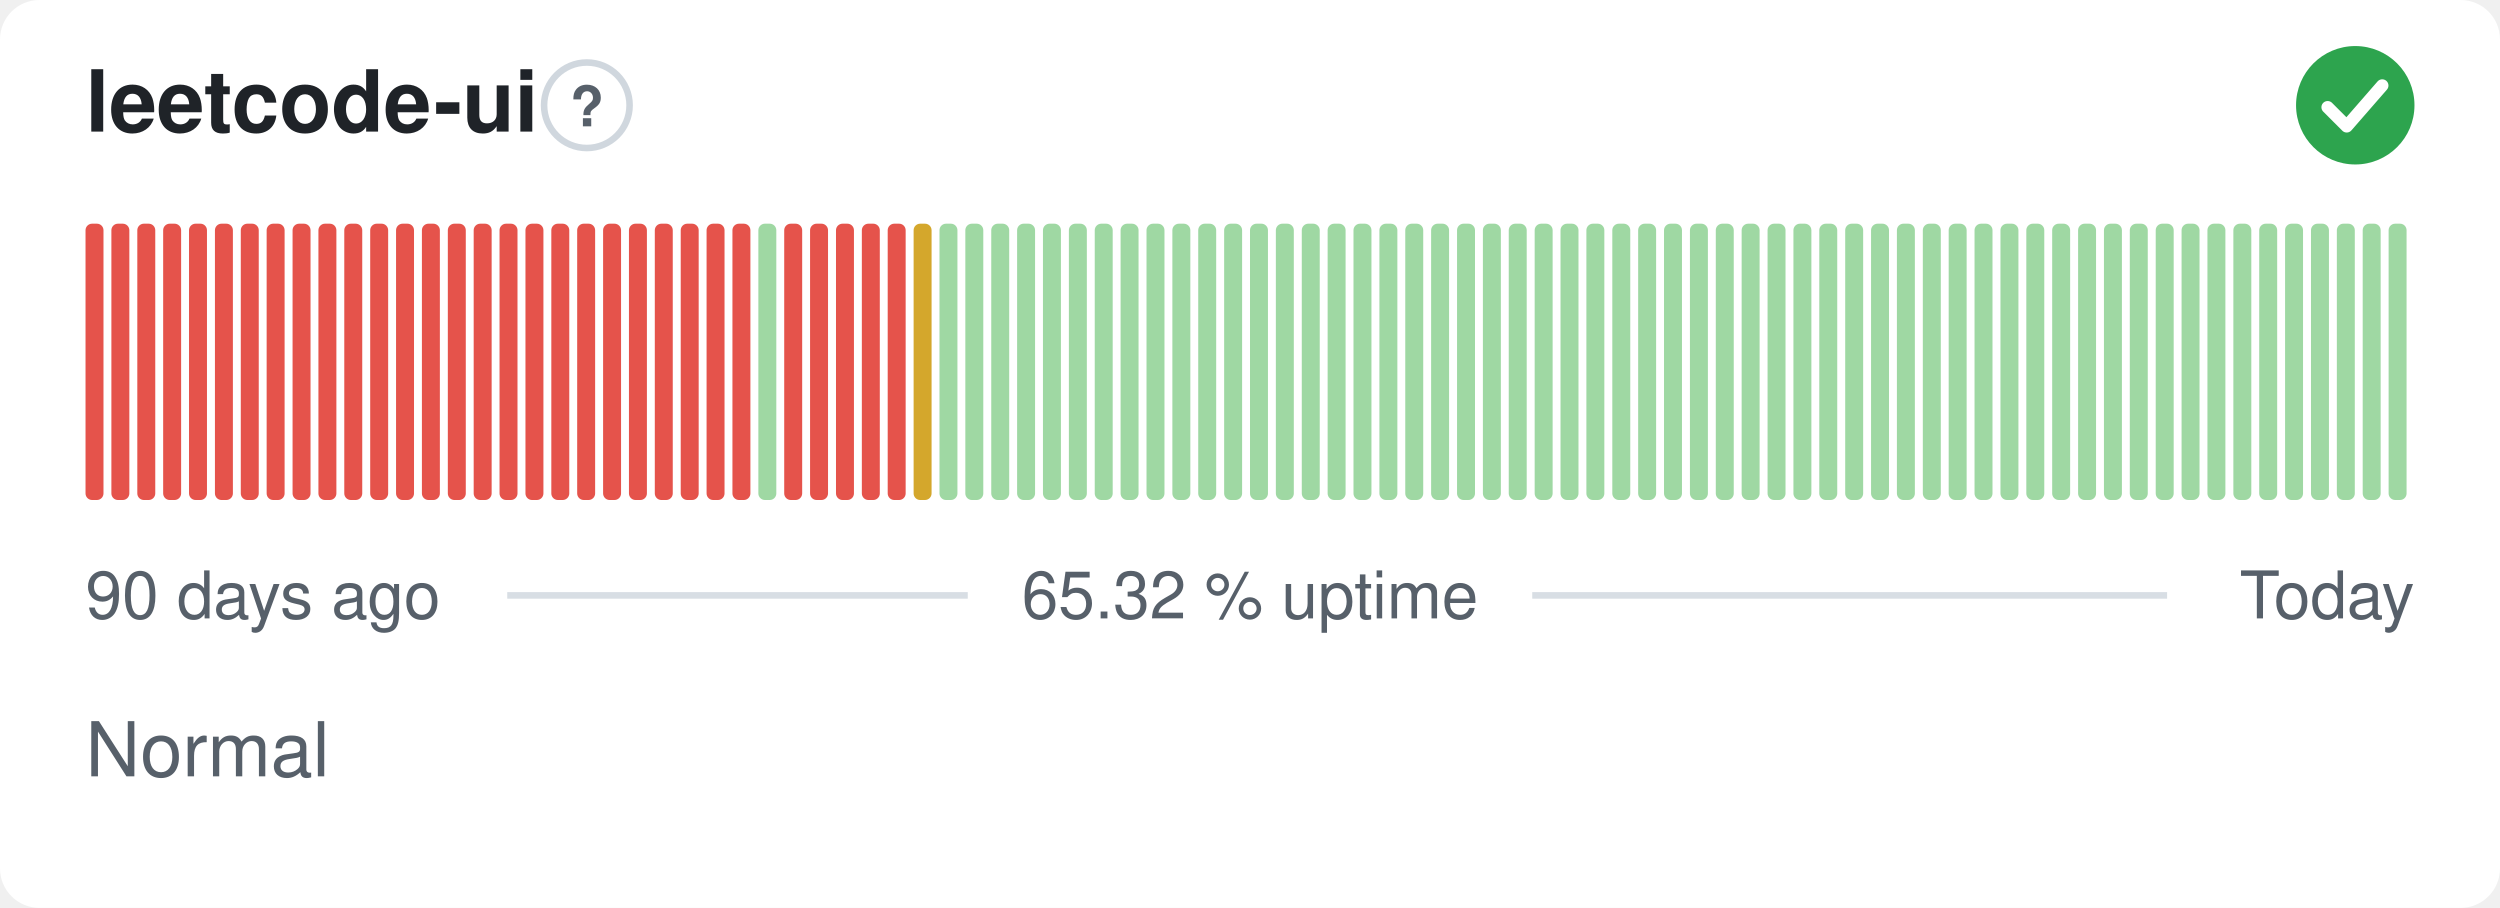
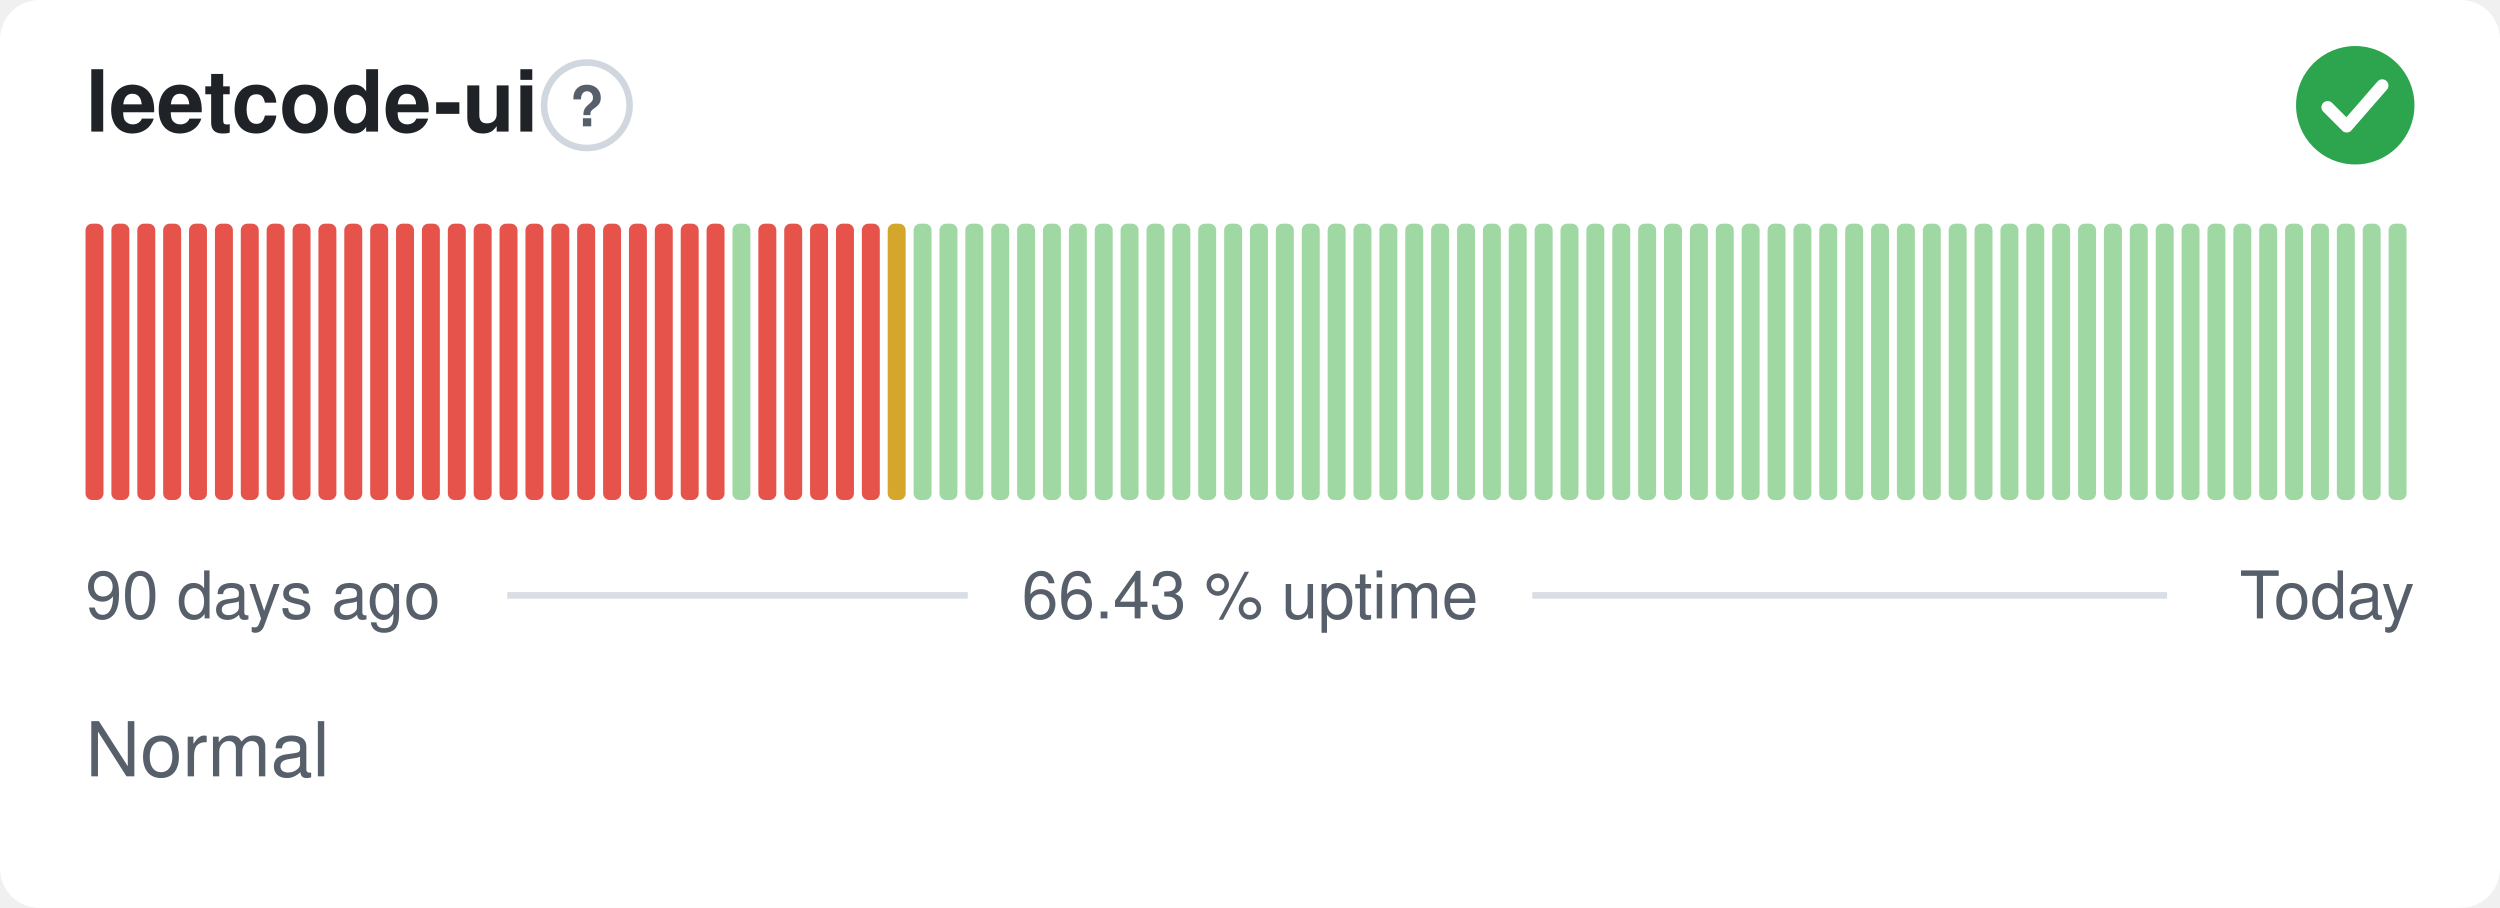
- <svg xmlns="http://www.w3.org/2000/svg" width="380" height="138" viewBox="0 0 380 138" role="img" aria-label="leetcode-ui: Normal, 65.32 % uptime over the last 90 days" font-family="-apple-system,BlinkMacSystemFont,'Segoe UI',Helvetica,Arial,sans-serif">
+ <svg xmlns="http://www.w3.org/2000/svg" width="380" height="138" viewBox="0 0 380 138" role="img" aria-label="leetcode-ui: Normal, 66.43 % uptime over the last 90 days" font-family="-apple-system,BlinkMacSystemFont,'Segoe UI',Helvetica,Arial,sans-serif">
  <style>
    @media (prefers-color-scheme: dark) {
      .bg { fill: #0d1117 }
      .title { fill: #e6edf3 }
      .muted { fill: #8b949e }
      .hint { stroke: #30363d }
      .rule { stroke: #30363d }
      .nodata { fill: #21262d }
    }
  </style>
  <rect class="bg" width="380" height="138" rx="6" fill="#ffffff" />
  <text class="title" x="13" y="20" font-size="13" font-weight="600" fill="#1f2328">leetcode-ui</text>
  <circle class="hint" cx="89.2" cy="16" r="6.5" fill="none" stroke="#d0d7de" stroke-width="1" />
  <text class="muted" x="89.2" y="19.2" text-anchor="middle" font-size="8.5" font-weight="700" fill="#57606a">?</text>
  <circle cx="358" cy="16" r="9" fill="#2da44e" />
  <path d="M353.80 16.30l2.90 2.90 5.40 -6.20" fill="none" stroke="#fff" stroke-width="1.89" stroke-linecap="round" stroke-linejoin="round" />
  <rect x="13.00" y="34.00" width="2.73" height="42.00" rx="1" fill="#e5534b" />
  <rect x="16.93" y="34.00" width="2.73" height="42.00" rx="1" fill="#e5534b" />
  <rect x="20.87" y="34.00" width="2.73" height="42.00" rx="1" fill="#e5534b" />
  <rect x="24.80" y="34.00" width="2.73" height="42.00" rx="1" fill="#e5534b" />
  <rect x="28.73" y="34.00" width="2.73" height="42.00" rx="1" fill="#e5534b" />
  <rect x="32.67" y="34.00" width="2.73" height="42.00" rx="1" fill="#e5534b" />
  <rect x="36.60" y="34.00" width="2.73" height="42.00" rx="1" fill="#e5534b" />
  <rect x="40.53" y="34.00" width="2.73" height="42.00" rx="1" fill="#e5534b" />
  <rect x="44.47" y="34.00" width="2.73" height="42.00" rx="1" fill="#e5534b" />
  <rect x="48.40" y="34.00" width="2.73" height="42.00" rx="1" fill="#e5534b" />
  <rect x="52.33" y="34.00" width="2.73" height="42.00" rx="1" fill="#e5534b" />
  <rect x="56.27" y="34.00" width="2.73" height="42.00" rx="1" fill="#e5534b" />
  <rect x="60.20" y="34.00" width="2.73" height="42.00" rx="1" fill="#e5534b" />
  <rect x="64.13" y="34.00" width="2.73" height="42.00" rx="1" fill="#e5534b" />
  <rect x="68.07" y="34.00" width="2.73" height="42.00" rx="1" fill="#e5534b" />
  <rect x="72.00" y="34.00" width="2.73" height="42.00" rx="1" fill="#e5534b" />
  <rect x="75.93" y="34.00" width="2.73" height="42.00" rx="1" fill="#e5534b" />
  <rect x="79.87" y="34.00" width="2.73" height="42.00" rx="1" fill="#e5534b" />
  <rect x="83.80" y="34.00" width="2.73" height="42.00" rx="1" fill="#e5534b" />
  <rect x="87.73" y="34.00" width="2.73" height="42.00" rx="1" fill="#e5534b" />
  <rect x="91.67" y="34.00" width="2.73" height="42.00" rx="1" fill="#e5534b" />
  <rect x="95.60" y="34.00" width="2.73" height="42.00" rx="1" fill="#e5534b" />
  <rect x="99.53" y="34.00" width="2.73" height="42.00" rx="1" fill="#e5534b" />
  <rect x="103.47" y="34.00" width="2.73" height="42.00" rx="1" fill="#e5534b" />
  <rect x="107.40" y="34.00" width="2.73" height="42.00" rx="1" fill="#e5534b" />
-   <rect x="111.33" y="34.00" width="2.73" height="42.00" rx="1" fill="#e5534b" />
-   <rect x="115.27" y="34.00" width="2.73" height="42.00" rx="1" fill="#9fd8a3" />
+   <rect x="111.33" y="34.00" width="2.73" height="42.00" rx="1" fill="#9fd8a3" />
+   <rect x="115.27" y="34.00" width="2.73" height="42.00" rx="1" fill="#e5534b" />
  <rect x="119.20" y="34.00" width="2.73" height="42.00" rx="1" fill="#e5534b" />
  <rect x="123.13" y="34.00" width="2.73" height="42.00" rx="1" fill="#e5534b" />
  <rect x="127.07" y="34.00" width="2.73" height="42.00" rx="1" fill="#e5534b" />
  <rect x="131.00" y="34.00" width="2.73" height="42.00" rx="1" fill="#e5534b" />
-   <rect x="134.93" y="34.00" width="2.73" height="42.00" rx="1" fill="#e5534b" />
-   <rect x="138.87" y="34.00" width="2.73" height="42.00" rx="1" fill="#d4a72c" />
+   <rect x="134.93" y="34.00" width="2.73" height="42.00" rx="1" fill="#d4a72c" />
+   <rect x="138.87" y="34.00" width="2.73" height="42.00" rx="1" fill="#9fd8a3" />
  <rect x="142.80" y="34.00" width="2.73" height="42.00" rx="1" fill="#9fd8a3" />
  <rect x="146.73" y="34.00" width="2.73" height="42.00" rx="1" fill="#9fd8a3" />
  <rect x="150.67" y="34.00" width="2.73" height="42.00" rx="1" fill="#9fd8a3" />
  <rect x="154.60" y="34.00" width="2.73" height="42.00" rx="1" fill="#9fd8a3" />
  <rect x="158.53" y="34.00" width="2.73" height="42.00" rx="1" fill="#9fd8a3" />
  <rect x="162.47" y="34.00" width="2.73" height="42.00" rx="1" fill="#9fd8a3" />
  <rect x="166.40" y="34.00" width="2.73" height="42.00" rx="1" fill="#9fd8a3" />
  <rect x="170.33" y="34.00" width="2.73" height="42.00" rx="1" fill="#9fd8a3" />
  <rect x="174.27" y="34.00" width="2.73" height="42.00" rx="1" fill="#9fd8a3" />
  <rect x="178.20" y="34.00" width="2.73" height="42.00" rx="1" fill="#9fd8a3" />
  <rect x="182.13" y="34.00" width="2.73" height="42.00" rx="1" fill="#9fd8a3" />
  <rect x="186.07" y="34.00" width="2.73" height="42.00" rx="1" fill="#9fd8a3" />
  <rect x="190.00" y="34.00" width="2.73" height="42.00" rx="1" fill="#9fd8a3" />
  <rect x="193.93" y="34.00" width="2.73" height="42.00" rx="1" fill="#9fd8a3" />
  <rect x="197.87" y="34.00" width="2.73" height="42.00" rx="1" fill="#9fd8a3" />
  <rect x="201.80" y="34.00" width="2.73" height="42.00" rx="1" fill="#9fd8a3" />
  <rect x="205.73" y="34.00" width="2.73" height="42.00" rx="1" fill="#9fd8a3" />
  <rect x="209.67" y="34.00" width="2.73" height="42.00" rx="1" fill="#9fd8a3" />
  <rect x="213.60" y="34.00" width="2.73" height="42.00" rx="1" fill="#9fd8a3" />
  <rect x="217.53" y="34.00" width="2.73" height="42.00" rx="1" fill="#9fd8a3" />
  <rect x="221.47" y="34.00" width="2.73" height="42.00" rx="1" fill="#9fd8a3" />
  <rect x="225.40" y="34.00" width="2.73" height="42.00" rx="1" fill="#9fd8a3" />
  <rect x="229.33" y="34.00" width="2.73" height="42.00" rx="1" fill="#9fd8a3" />
  <rect x="233.27" y="34.00" width="2.73" height="42.00" rx="1" fill="#9fd8a3" />
  <rect x="237.20" y="34.00" width="2.73" height="42.00" rx="1" fill="#9fd8a3" />
  <rect x="241.13" y="34.00" width="2.73" height="42.00" rx="1" fill="#9fd8a3" />
  <rect x="245.07" y="34.00" width="2.73" height="42.00" rx="1" fill="#9fd8a3" />
  <rect x="249.00" y="34.00" width="2.73" height="42.00" rx="1" fill="#9fd8a3" />
  <rect x="252.93" y="34.00" width="2.73" height="42.00" rx="1" fill="#9fd8a3" />
  <rect x="256.87" y="34.00" width="2.73" height="42.00" rx="1" fill="#9fd8a3" />
  <rect x="260.80" y="34.00" width="2.73" height="42.00" rx="1" fill="#9fd8a3" />
  <rect x="264.73" y="34.00" width="2.73" height="42.00" rx="1" fill="#9fd8a3" />
  <rect x="268.67" y="34.00" width="2.73" height="42.00" rx="1" fill="#9fd8a3" />
  <rect x="272.60" y="34.00" width="2.73" height="42.00" rx="1" fill="#9fd8a3" />
  <rect x="276.53" y="34.00" width="2.73" height="42.00" rx="1" fill="#9fd8a3" />
  <rect x="280.47" y="34.00" width="2.73" height="42.00" rx="1" fill="#9fd8a3" />
  <rect x="284.40" y="34.00" width="2.73" height="42.00" rx="1" fill="#9fd8a3" />
  <rect x="288.33" y="34.00" width="2.73" height="42.00" rx="1" fill="#9fd8a3" />
  <rect x="292.27" y="34.00" width="2.73" height="42.00" rx="1" fill="#9fd8a3" />
  <rect x="296.20" y="34.00" width="2.73" height="42.00" rx="1" fill="#9fd8a3" />
  <rect x="300.13" y="34.00" width="2.73" height="42.00" rx="1" fill="#9fd8a3" />
  <rect x="304.07" y="34.00" width="2.73" height="42.00" rx="1" fill="#9fd8a3" />
  <rect x="308.00" y="34.00" width="2.73" height="42.00" rx="1" fill="#9fd8a3" />
  <rect x="311.93" y="34.00" width="2.73" height="42.00" rx="1" fill="#9fd8a3" />
  <rect x="315.87" y="34.00" width="2.73" height="42.00" rx="1" fill="#9fd8a3" />
  <rect x="319.80" y="34.00" width="2.73" height="42.00" rx="1" fill="#9fd8a3" />
  <rect x="323.73" y="34.00" width="2.73" height="42.00" rx="1" fill="#9fd8a3" />
  <rect x="327.67" y="34.00" width="2.73" height="42.00" rx="1" fill="#9fd8a3" />
  <rect x="331.60" y="34.00" width="2.73" height="42.00" rx="1" fill="#9fd8a3" />
  <rect x="335.53" y="34.00" width="2.73" height="42.00" rx="1" fill="#9fd8a3" />
  <rect x="339.47" y="34.00" width="2.73" height="42.00" rx="1" fill="#9fd8a3" />
  <rect x="343.40" y="34.00" width="2.73" height="42.00" rx="1" fill="#9fd8a3" />
  <rect x="347.33" y="34.00" width="2.73" height="42.00" rx="1" fill="#9fd8a3" />
  <rect x="351.27" y="34.00" width="2.73" height="42.00" rx="1" fill="#9fd8a3" />
  <rect x="355.20" y="34.00" width="2.73" height="42.00" rx="1" fill="#9fd8a3" />
  <rect x="359.13" y="34.00" width="2.73" height="42.00" rx="1" fill="#9fd8a3" />
  <rect x="363.07" y="34.00" width="2.73" height="42.00" rx="1" fill="#9fd8a3" />
  <text class="muted" x="13" y="94" font-size="10" fill="#57606a">90 days ago</text>
-   <text class="muted" x="190" y="94" text-anchor="middle" font-size="10" fill="#57606a">65.32 % uptime</text>
+   <text class="muted" x="190" y="94" text-anchor="middle" font-size="10" fill="#57606a">66.43 % uptime</text>
  <text class="muted" x="367" y="94" text-anchor="end" font-size="10" fill="#57606a">Today</text>
  <line class="rule" x1="77.1" y1="90.5" x2="147.1" y2="90.5" stroke="#d8dee4" stroke-width="1" />
  <line class="rule" x1="232.9" y1="90.5" x2="329.4" y2="90.5" stroke="#d8dee4" stroke-width="1" />
  <text class="muted" x="13" y="118" font-size="11.5" fill="#57606a">Normal</text>
</svg>
